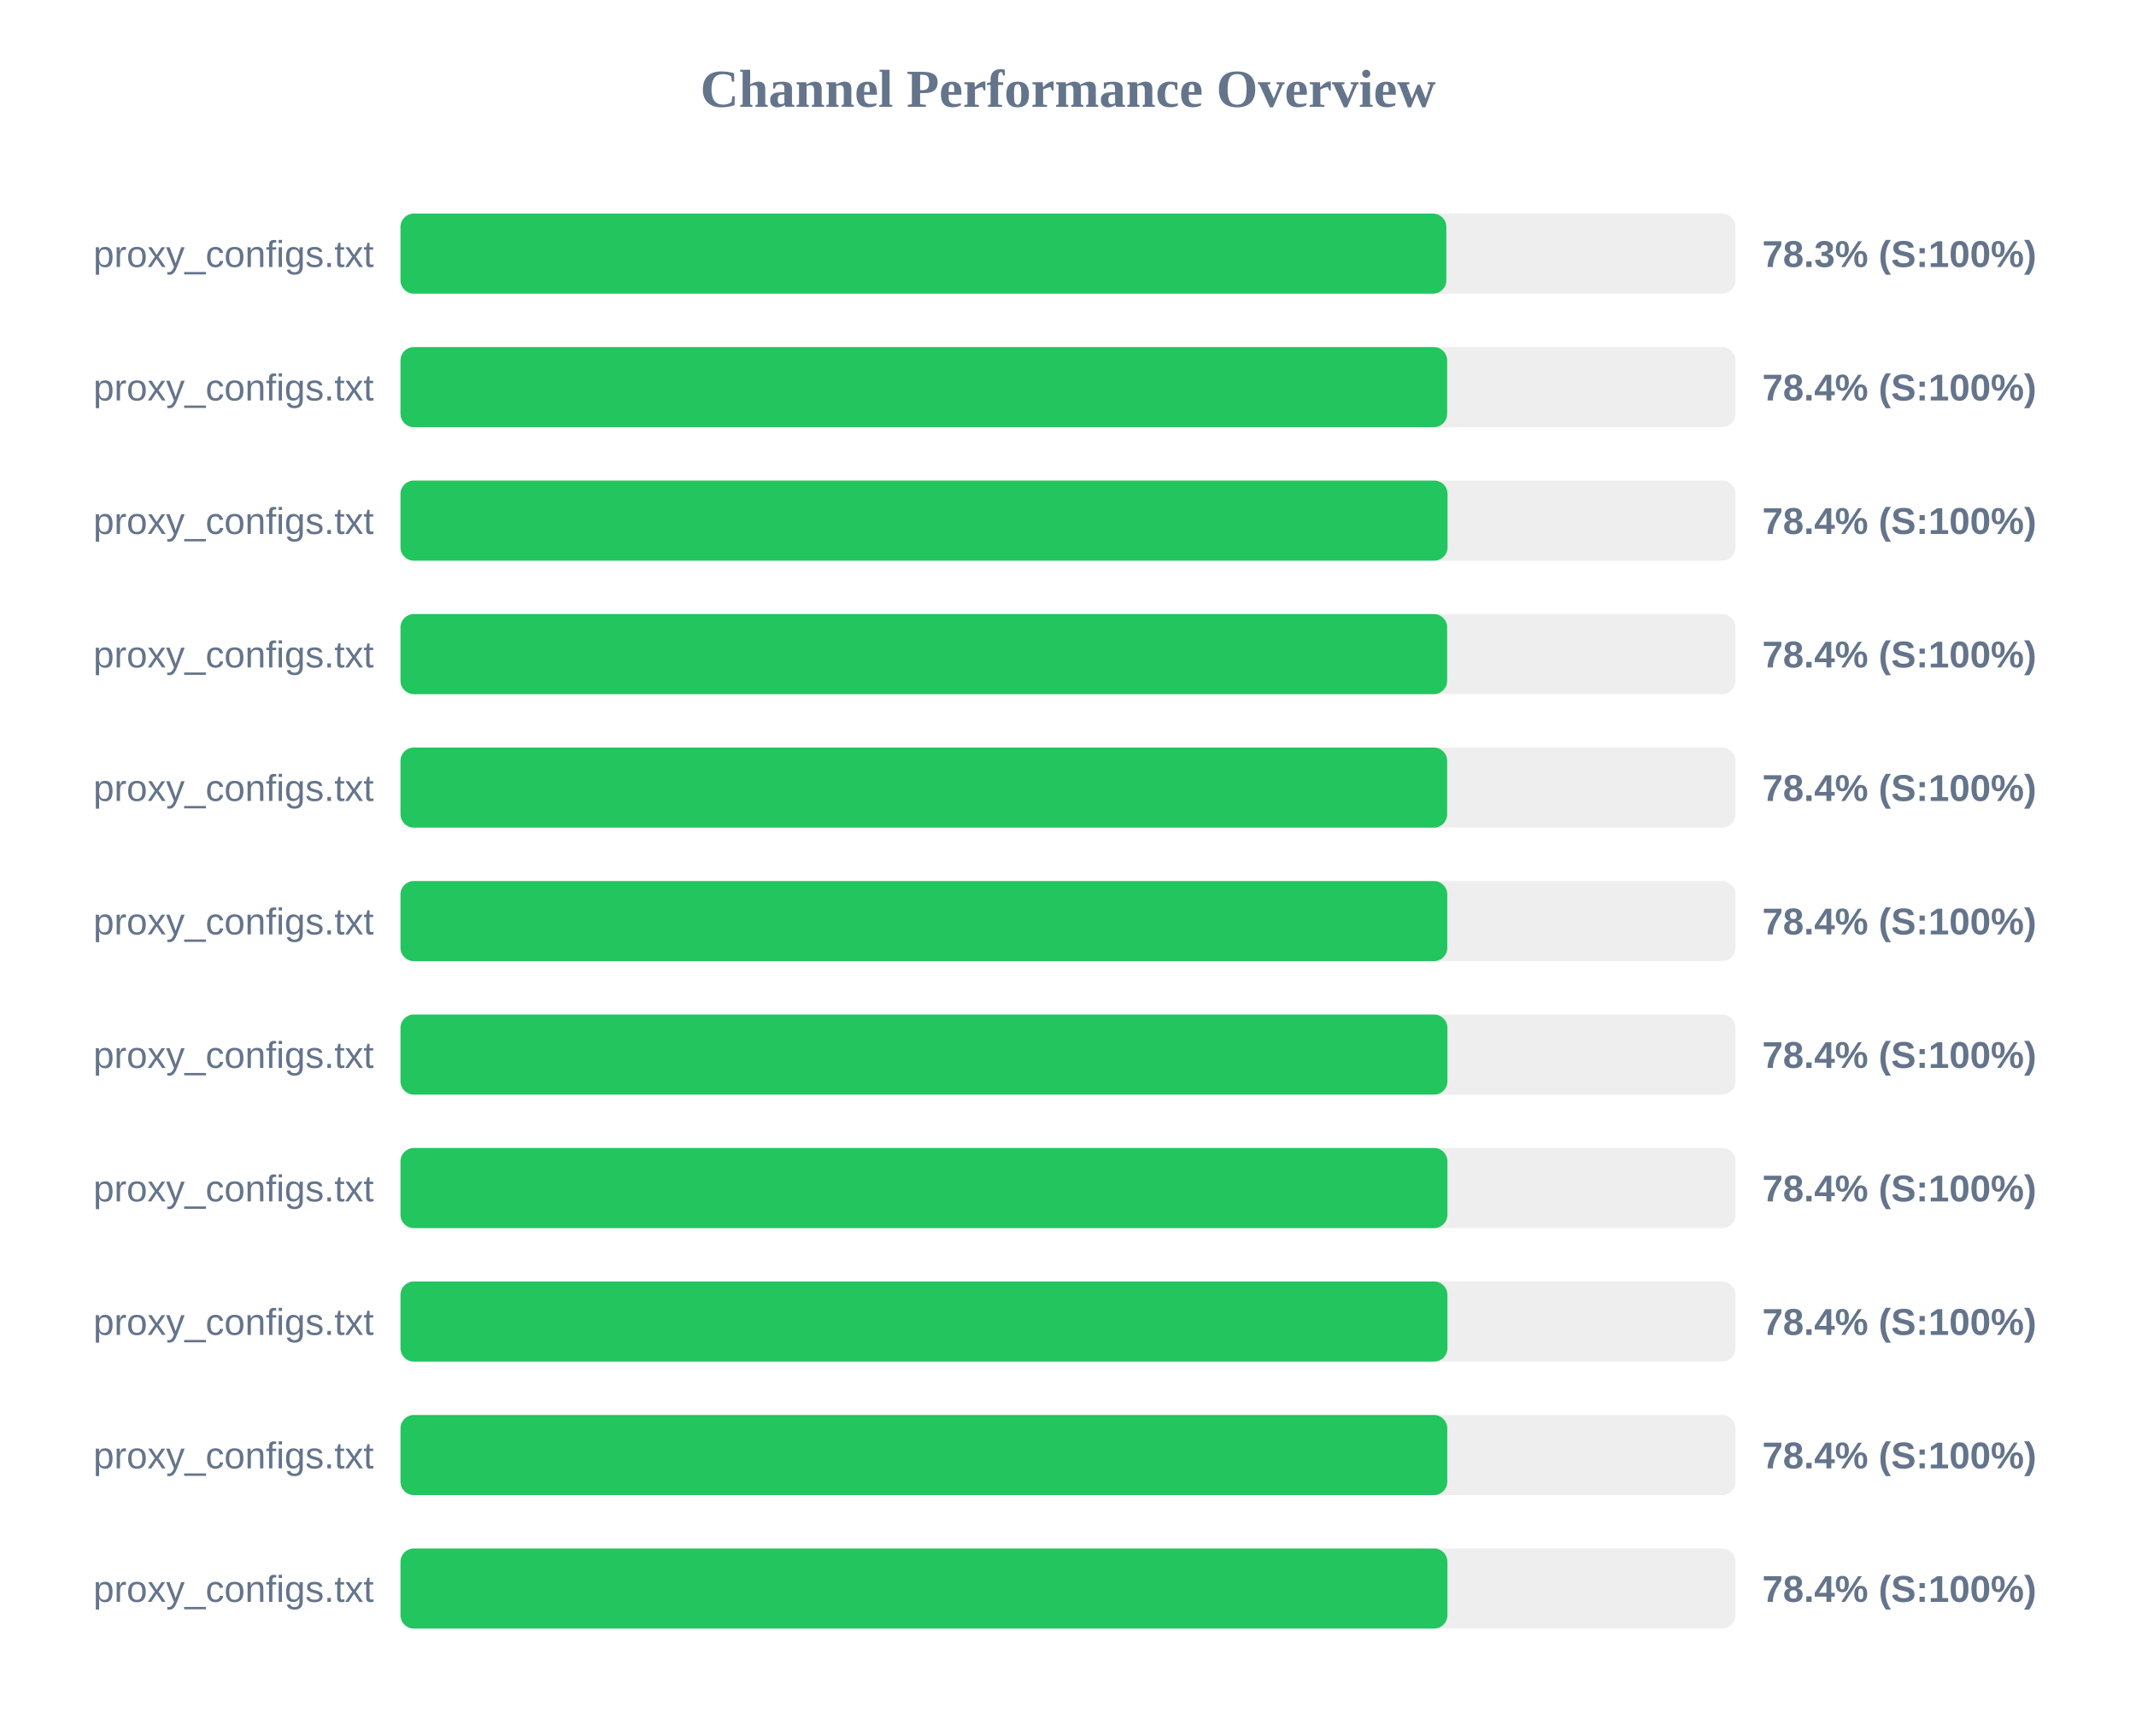
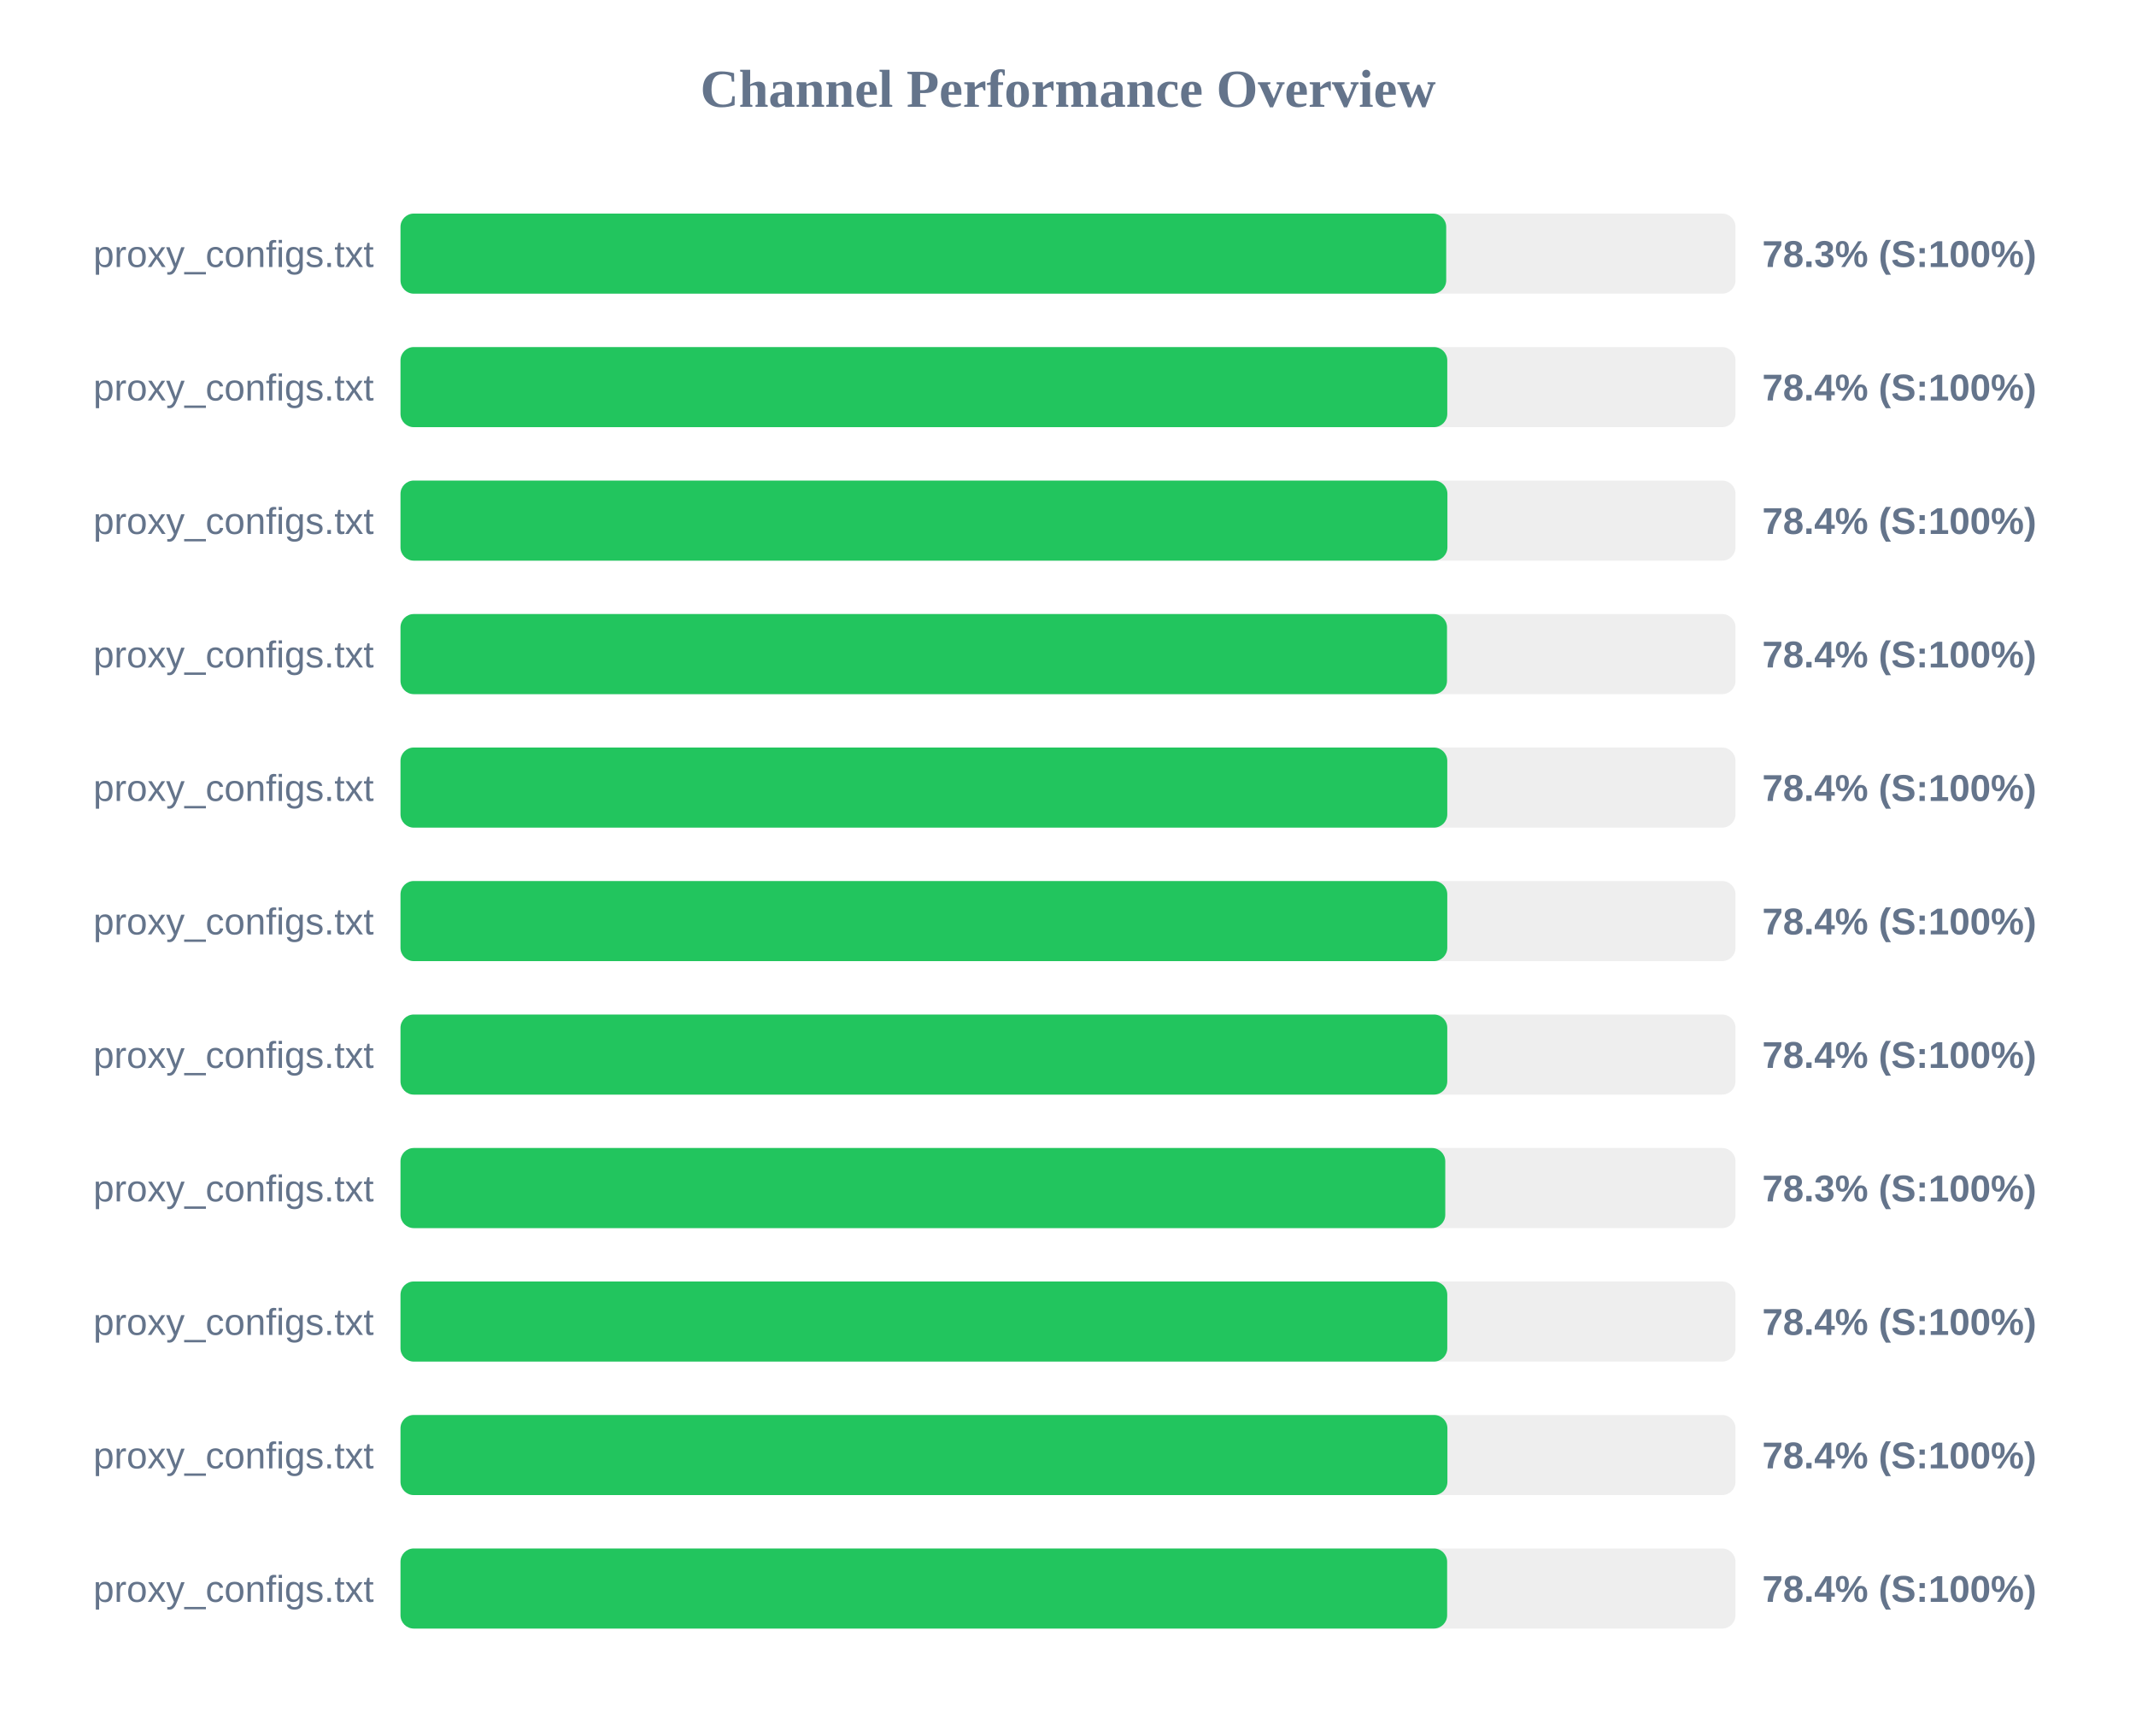
<svg xmlns="http://www.w3.org/2000/svg" width="800" height="650" version="1.1">
  <style>
        .row { font: 14px Arial; fill: #64748b; }
        .score { font: bold 14px Arial; fill: #64748b; }
    </style>
  <text x="400" y="40" text-anchor="middle" font-size="20px" font-weight="bold" fill="#64748b">Channel Performance Overview</text>
  <rect x="150" y="80" width="500" height="30" fill="#eee" rx="5" />
-   <rect x="150" y="80" width="391.7" height="30" fill="#22c55e" rx="5" />
+   <rect x="150" y="80" width="391.65" height="30" fill="#22c55e" rx="5" />
  <text x="140" y="100" text-anchor="end" class="row">proxy_configs.txt</text>
  <text x="660" y="100" text-anchor="start" class="score">78.3% (S:100%)</text>
  <rect x="150" y="130" width="500" height="30" fill="#eee" rx="5" />
-   <rect x="150" y="130" width="392.0" height="30" fill="#22c55e" rx="5" />
+   <rect x="150" y="130" width="392.05" height="30" fill="#22c55e" rx="5" />
  <text x="140" y="150" text-anchor="end" class="row">proxy_configs.txt</text>
  <text x="660" y="150" text-anchor="start" class="score">78.4% (S:100%)</text>
  <rect x="150" y="180" width="500" height="30" fill="#eee" rx="5" />
-   <rect x="150" y="180" width="392.15" height="30" fill="#22c55e" rx="5" />
+   <rect x="150" y="180" width="392.1" height="30" fill="#22c55e" rx="5" />
  <text x="140" y="200" text-anchor="end" class="row">proxy_configs.txt</text>
  <text x="660" y="200" text-anchor="start" class="score">78.4% (S:100%)</text>
  <rect x="150" y="230" width="500" height="30" fill="#eee" rx="5" />
-   <rect x="150" y="230" width="392.0" height="30" fill="#22c55e" rx="5" />
+   <rect x="150" y="230" width="391.95" height="30" fill="#22c55e" rx="5" />
  <text x="140" y="250" text-anchor="end" class="row">proxy_configs.txt</text>
  <text x="660" y="250" text-anchor="start" class="score">78.4% (S:100%)</text>
  <rect x="150" y="280" width="500" height="30" fill="#eee" rx="5" />
-   <rect x="150" y="280" width="392.0" height="30" fill="#22c55e" rx="5" />
+   <rect x="150" y="280" width="392.05" height="30" fill="#22c55e" rx="5" />
  <text x="140" y="300" text-anchor="end" class="row">proxy_configs.txt</text>
  <text x="660" y="300" text-anchor="start" class="score">78.4% (S:100%)</text>
  <rect x="150" y="330" width="500" height="30" fill="#eee" rx="5" />
  <rect x="150" y="330" width="392.05" height="30" fill="#22c55e" rx="5" />
  <text x="140" y="350" text-anchor="end" class="row">proxy_configs.txt</text>
  <text x="660" y="350" text-anchor="start" class="score">78.4% (S:100%)</text>
  <rect x="150" y="380" width="500" height="30" fill="#eee" rx="5" />
-   <rect x="150" y="380" width="392.1" height="30" fill="#22c55e" rx="5" />
+   <rect x="150" y="380" width="392.05" height="30" fill="#22c55e" rx="5" />
  <text x="140" y="400" text-anchor="end" class="row">proxy_configs.txt</text>
  <text x="660" y="400" text-anchor="start" class="score">78.4% (S:100%)</text>
  <rect x="150" y="430" width="500" height="30" fill="#eee" rx="5" />
-   <rect x="150" y="430" width="392.1" height="30" fill="#22c55e" rx="5" />
+   <rect x="150" y="430" width="391.3" height="30" fill="#22c55e" rx="5" />
  <text x="140" y="450" text-anchor="end" class="row">proxy_configs.txt</text>
-   <text x="660" y="450" text-anchor="start" class="score">78.4% (S:100%)</text>
+   <text x="660" y="450" text-anchor="start" class="score">78.3% (S:100%)</text>
  <rect x="150" y="480" width="500" height="30" fill="#eee" rx="5" />
-   <rect x="150" y="480" width="392.1" height="30" fill="#22c55e" rx="5" />
+   <rect x="150" y="480" width="392.05" height="30" fill="#22c55e" rx="5" />
  <text x="140" y="500" text-anchor="end" class="row">proxy_configs.txt</text>
  <text x="660" y="500" text-anchor="start" class="score">78.4% (S:100%)</text>
  <rect x="150" y="530" width="500" height="30" fill="#eee" rx="5" />
-   <rect x="150" y="530" width="392.05" height="30" fill="#22c55e" rx="5" />
+   <rect x="150" y="530" width="392.1" height="30" fill="#22c55e" rx="5" />
  <text x="140" y="550" text-anchor="end" class="row">proxy_configs.txt</text>
  <text x="660" y="550" text-anchor="start" class="score">78.4% (S:100%)</text>
  <rect x="150" y="580" width="500" height="30" fill="#eee" rx="5" />
-   <rect x="150" y="580" width="392.1" height="30" fill="#22c55e" rx="5" />
+   <rect x="150" y="580" width="392.0" height="30" fill="#22c55e" rx="5" />
  <text x="140" y="600" text-anchor="end" class="row">proxy_configs.txt</text>
  <text x="660" y="600" text-anchor="start" class="score">78.4% (S:100%)</text>
</svg>
